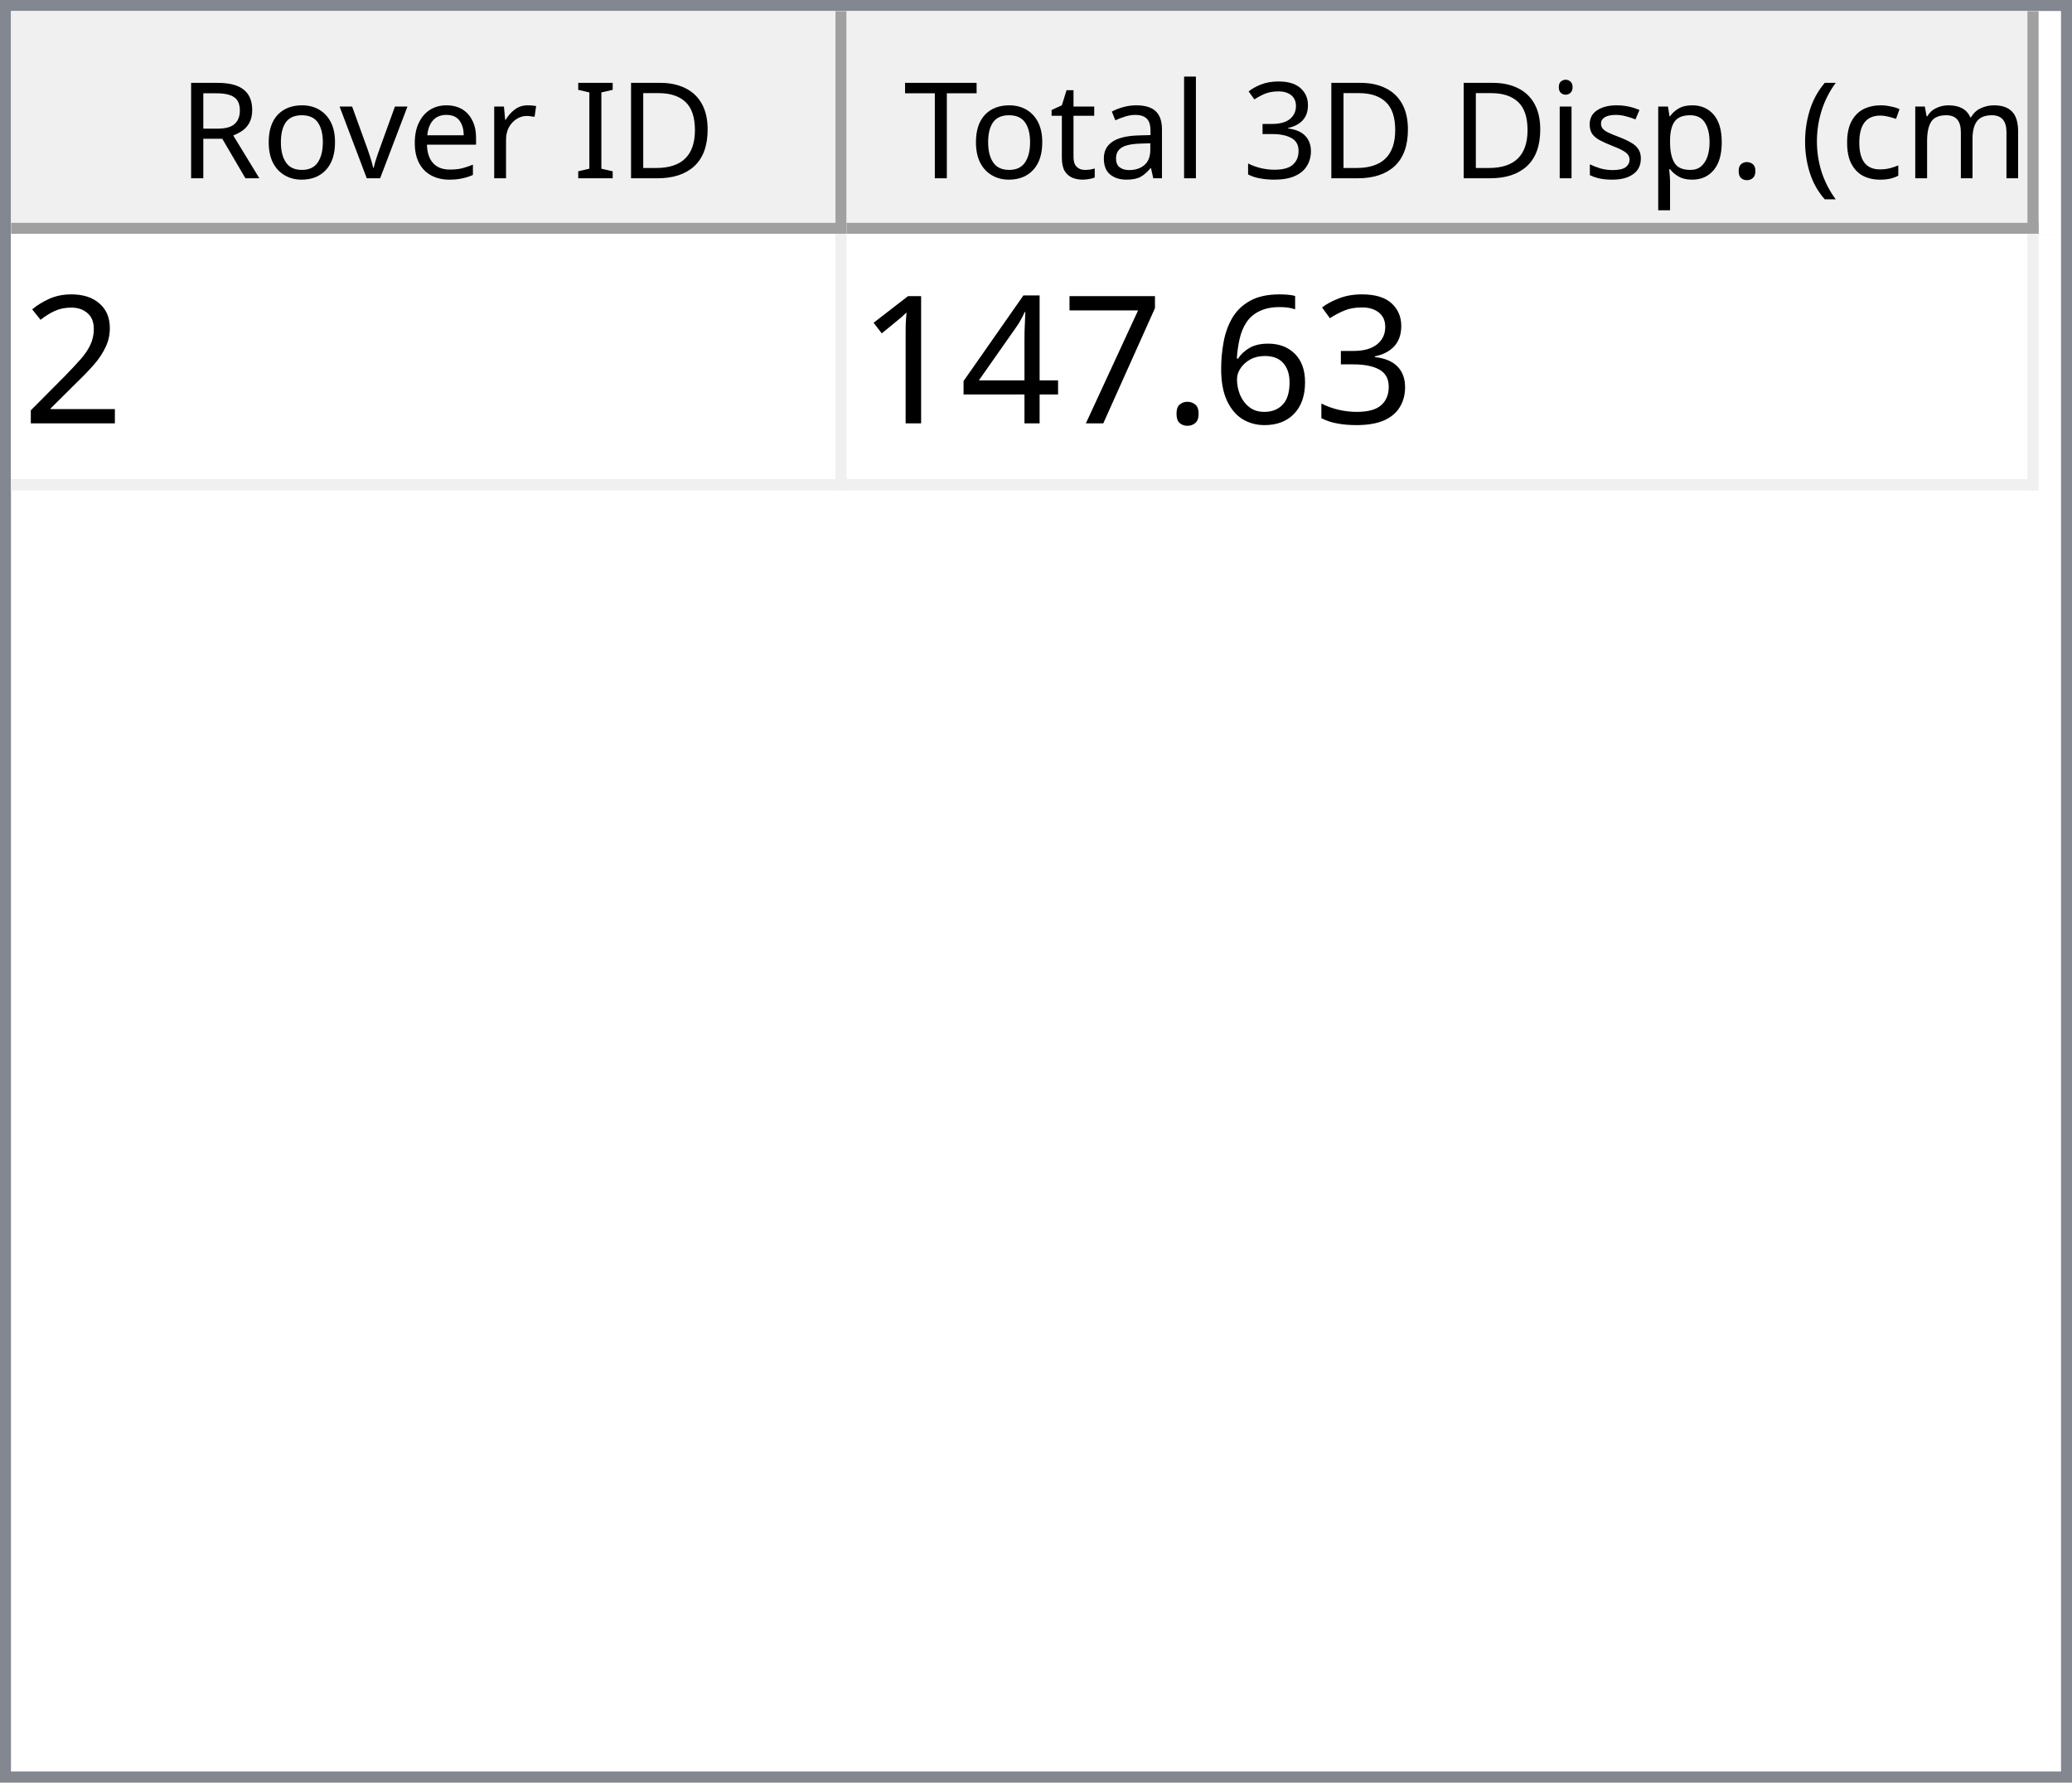
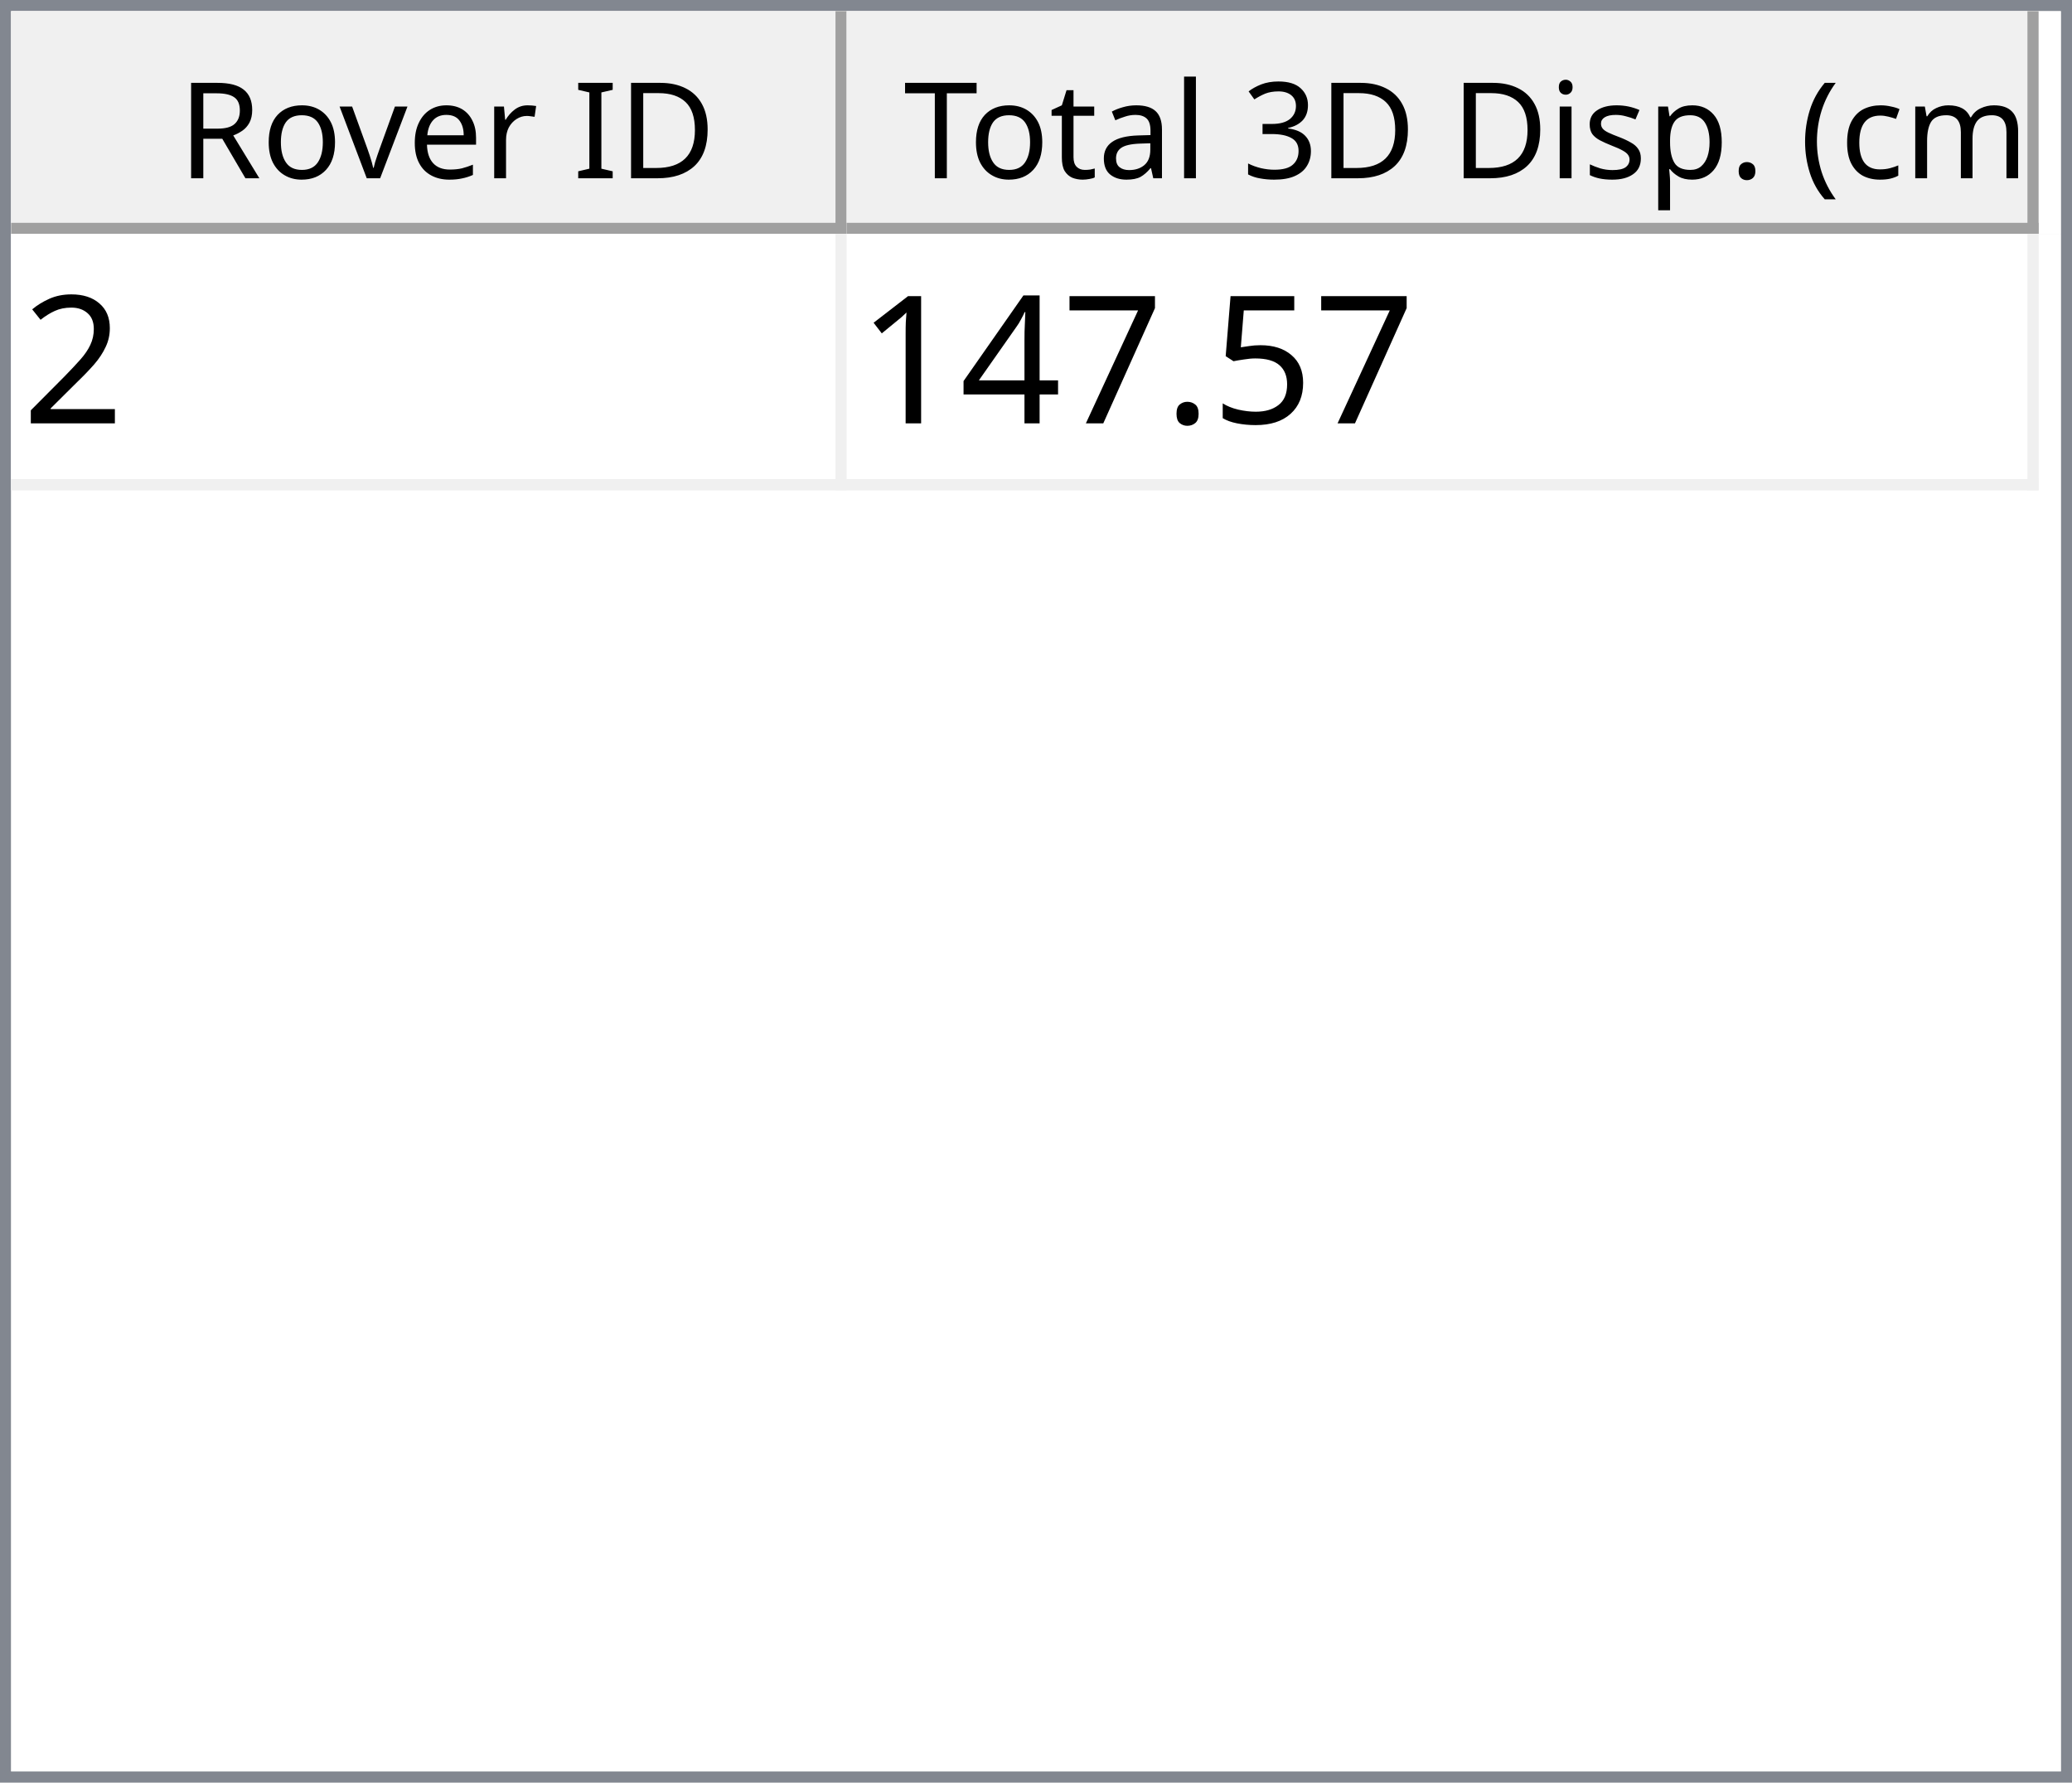
<svg xmlns="http://www.w3.org/2000/svg" style="fill-opacity:1; color-rendering:auto; color-interpolation:auto; text-rendering:auto; stroke:black; stroke-linecap:square; stroke-miterlimit:10; shape-rendering:auto; stroke-opacity:1; fill:black; stroke-dasharray:none; font-weight:normal; stroke-width:1; font-family:'Dialog'; font-style:normal; stroke-linejoin:miter; font-size:12px; stroke-dashoffset:0; image-rendering:auto;" width="186" height="160">
  <defs id="genericDefs" />
  <g>
    <defs id="defs1">
      <clipPath clipPathUnits="userSpaceOnUse" id="clipPath1">
        <path d="M0 0 L186 0 L186 160 L0 160 L0 0 Z" />
      </clipPath>
      <clipPath clipPathUnits="userSpaceOnUse" id="clipPath2">
        <path d="M0 0 L0 160 L186 160 L186 0 Z" />
      </clipPath>
      <clipPath clipPathUnits="userSpaceOnUse" id="clipPath3">
        <path d="M0 0 L0 20 L184 20 L184 0 Z" />
      </clipPath>
      <clipPath clipPathUnits="userSpaceOnUse" id="clipPath4">
        <path d="M0 0 L0 20 L75 20 L75 0 Z" />
      </clipPath>
      <clipPath clipPathUnits="userSpaceOnUse" id="clipPath5">
        <path d="M1 1 L1 19 L74 19 L74 1 Z" />
      </clipPath>
      <clipPath clipPathUnits="userSpaceOnUse" id="clipPath6">
        <path d="M0 0 L0 18 L73 18 L73 0 Z" />
      </clipPath>
      <clipPath clipPathUnits="userSpaceOnUse" id="clipPath7">
        <path d="M-0.5 -0.5 L-0.5 19.5 L74.5 19.5 L74.5 -0.5 Z" />
      </clipPath>
      <clipPath clipPathUnits="userSpaceOnUse" id="clipPath8">
        <path d="M0 0 L0 20 L107 20 L107 0 Z" />
      </clipPath>
      <clipPath clipPathUnits="userSpaceOnUse" id="clipPath9">
        <path d="M1 1 L1 19 L106 19 L106 1 Z" />
      </clipPath>
      <clipPath clipPathUnits="userSpaceOnUse" id="clipPath10">
        <path d="M0 0 L0 18 L105 18 L105 0 Z" />
      </clipPath>
      <clipPath clipPathUnits="userSpaceOnUse" id="clipPath11">
        <path d="M-0.5 -0.5 L-0.5 19.5 L106.5 19.5 L106.5 -0.5 Z" />
      </clipPath>
      <clipPath clipPathUnits="userSpaceOnUse" id="clipPath12">
        <path d="M0 0 L0 138 L184 138 L184 0 Z" />
      </clipPath>
      <clipPath clipPathUnits="userSpaceOnUse" id="clipPath13">
        <path d="M0 0 L0 23 L182 23 L182 0 Z" />
      </clipPath>
      <clipPath clipPathUnits="userSpaceOnUse" id="clipPath14">
        <path d="M-0.5 -0.5 L-0.5 22.5 L181.5 22.5 L181.5 -0.5 Z" />
      </clipPath>
      <clipPath clipPathUnits="userSpaceOnUse" id="clipPath15">
        <path d="M0 0 L0 22 L74 22 L74 0 Z" />
      </clipPath>
      <clipPath clipPathUnits="userSpaceOnUse" id="clipPath16">
        <path d="M0 0 L0 22 L106 22 L106 0 Z" />
      </clipPath>
      <font horiz-adv-x="64.551" id="font1">
        <font-face ascent="107.91" descent="25.098" units-per-em="100" style="font-style:normal; font-family:Segoe UI; font-weight:normal;" />
        <missing-glyph horiz-adv-x="64.551" d="M8.109 0 L8.109 68.266 L56.453 68.266 L56.453 0 L8.109 0 ZM15.328 7.234 L49.219 7.234 L49.219 61.031 L15.328 61.031 L15.328 7.234 Z" />
        <glyph unicode="D" horiz-adv-x="70.117" d="M9.188 0 L9.188 70.016 L28.516 70.016 Q65.531 70.016 65.531 35.891 Q65.531 19.672 55.25 9.836 Q44.969 0 27.734 0 L9.188 0 ZM17.391 62.594 L17.391 7.422 L27.828 7.422 Q41.609 7.422 49.273 14.797 Q56.938 22.172 56.938 35.688 Q56.938 62.594 28.328 62.594 L17.391 62.594 Z" />
        <glyph unicode="I" horiz-adv-x="26.611" d="M17.391 0 L9.188 0 L9.188 70.016 L17.391 70.016 L17.391 0 Z" />
        <glyph unicode=" " horiz-adv-x="27.393" d="" />
        <glyph unicode="r" horiz-adv-x="34.766" d="M34.188 41.891 Q32.078 43.5 28.125 43.5 Q23 43.5 19.555 38.672 Q16.109 33.844 16.109 25.484 L16.109 0 L8.109 0 L8.109 50 L16.109 50 L16.109 39.703 L16.312 39.703 Q18.016 44.969 21.531 47.922 Q25.047 50.875 29.391 50.875 Q32.516 50.875 34.188 50.203 L34.188 41.891 Z" />
        <glyph unicode="e" horiz-adv-x="52.295" d="M48.297 23 L12.984 23 Q13.188 14.656 17.484 10.109 Q21.781 5.562 29.297 5.562 Q37.75 5.562 44.828 11.141 L44.828 3.609 Q38.234 -1.172 27.391 -1.172 Q16.797 -1.172 10.742 5.641 Q4.688 12.453 4.688 24.812 Q4.688 36.469 11.305 43.82 Q17.922 51.172 27.734 51.172 Q37.547 51.172 42.922 44.828 Q48.297 38.484 48.297 27.203 L48.297 23 ZM40.094 29.781 Q40.047 36.719 36.75 40.578 Q33.453 44.438 27.594 44.438 Q21.922 44.438 17.969 40.383 Q14.016 36.328 13.094 29.781 L40.094 29.781 Z" />
        <glyph unicode="v" horiz-adv-x="47.9" d="M47.406 50 L27.484 0 L19.625 0 L0.688 50 L9.469 50 L22.172 13.672 Q23.578 9.672 23.922 6.688 L24.125 6.688 Q24.609 10.453 25.688 13.484 L38.969 50 L47.406 50 Z" />
        <glyph unicode="o" horiz-adv-x="58.594" d="M29 -1.172 Q17.922 -1.172 11.305 5.836 Q4.688 12.844 4.688 24.422 Q4.688 37.016 11.57 44.094 Q18.453 51.172 30.172 51.172 Q41.359 51.172 47.633 44.289 Q53.906 37.406 53.906 25.203 Q53.906 13.234 47.141 6.031 Q40.375 -1.172 29 -1.172 ZM29.594 44.438 Q21.875 44.438 17.383 39.188 Q12.891 33.938 12.891 24.703 Q12.891 15.828 17.43 10.695 Q21.969 5.562 29.594 5.562 Q37.359 5.562 41.531 10.594 Q45.703 15.625 45.703 24.906 Q45.703 34.281 41.531 39.359 Q37.359 44.438 29.594 44.438 Z" />
        <glyph unicode="R" horiz-adv-x="59.814" d="M59.375 0 L49.609 0 L37.891 19.625 Q36.281 22.359 34.766 24.289 Q33.25 26.219 31.664 27.438 Q30.078 28.656 28.25 29.219 Q26.422 29.781 24.125 29.781 L17.391 29.781 L17.391 0 L9.188 0 L9.188 70.016 L30.078 70.016 Q34.672 70.016 38.555 68.867 Q42.438 67.719 45.289 65.375 Q48.141 63.031 49.758 59.547 Q51.375 56.062 51.375 51.375 Q51.375 47.703 50.273 44.656 Q49.172 41.609 47.148 39.211 Q45.125 36.812 42.266 35.133 Q39.406 33.453 35.844 32.516 L35.844 32.328 Q37.594 31.547 38.891 30.547 Q40.188 29.547 41.359 28.18 Q42.531 26.812 43.68 25.078 Q44.828 23.344 46.234 21.047 L59.375 0 ZM17.391 62.594 L17.391 37.203 L28.516 37.203 Q31.594 37.203 34.203 38.133 Q36.812 39.062 38.719 40.797 Q40.625 42.531 41.703 45.047 Q42.781 47.562 42.781 50.688 Q42.781 56.297 39.141 59.445 Q35.5 62.594 28.609 62.594 L17.391 62.594 Z" />
        <glyph unicode=")" horiz-adv-x="30.176" d="M8.297 -15.922 L1.172 -15.922 Q16.406 2.344 16.406 26.812 Q16.406 51.469 1.078 70.016 L8.297 70.016 Q23.531 52.156 23.531 26.703 Q23.531 1.375 8.297 -15.922 Z" />
        <glyph unicode="m" horiz-adv-x="86.133" d="M79.109 0 L71.094 0 L71.094 28.719 Q71.094 37.016 68.531 40.727 Q65.969 44.438 59.906 44.438 Q54.781 44.438 51.195 39.75 Q47.609 35.062 47.609 28.516 L47.609 0 L39.594 0 L39.594 29.688 Q39.594 44.438 28.219 44.438 Q22.953 44.438 19.531 40.016 Q16.109 35.594 16.109 28.516 L16.109 0 L8.109 0 L8.109 50 L16.109 50 L16.109 42.094 L16.312 42.094 Q21.625 51.172 31.844 51.172 Q36.969 51.172 40.773 48.312 Q44.578 45.453 46 40.828 Q51.562 51.172 62.594 51.172 Q79.109 51.172 79.109 30.812 L79.109 0 Z" />
        <glyph unicode="c" horiz-adv-x="46.191" d="M42.188 2.297 Q36.422 -1.172 28.516 -1.172 Q17.828 -1.172 11.258 5.789 Q4.688 12.75 4.688 23.828 Q4.688 36.188 11.766 43.68 Q18.844 51.172 30.672 51.172 Q37.25 51.172 42.281 48.734 L42.281 40.531 Q36.719 44.438 30.375 44.438 Q22.703 44.438 17.797 38.945 Q12.891 33.453 12.891 24.516 Q12.891 15.719 17.508 10.641 Q22.125 5.562 29.891 5.562 Q36.422 5.562 42.188 9.906 L42.188 2.297 Z" />
        <glyph unicode="(" horiz-adv-x="30.176" d="M29.109 -15.922 L21.969 -15.922 Q6.844 1.375 6.844 26.703 Q6.844 52.156 21.969 70.016 L29.203 70.016 Q13.875 51.469 13.875 26.812 Q13.875 2.344 29.109 -15.922 Z" />
        <glyph unicode="." horiz-adv-x="21.68" d="M10.891 -1.078 Q8.641 -1.078 7.055 0.539 Q5.469 2.156 5.469 4.391 Q5.469 6.641 7.055 8.273 Q8.641 9.906 10.891 9.906 Q13.188 9.906 14.797 8.273 Q16.406 6.641 16.406 4.391 Q16.406 2.156 14.797 0.539 Q13.188 -1.078 10.891 -1.078 Z" />
        <glyph unicode="p" horiz-adv-x="58.789" d="M16.312 7.234 L16.109 7.234 L16.109 -23 L8.109 -23 L8.109 50 L16.109 50 L16.109 41.219 L16.312 41.219 Q22.219 51.172 33.594 51.172 Q43.266 51.172 48.688 44.461 Q54.109 37.75 54.109 26.469 Q54.109 13.922 48 6.375 Q41.891 -1.172 31.297 -1.172 Q21.578 -1.172 16.312 7.234 ZM16.109 27.391 L16.109 20.406 Q16.109 14.203 20.141 9.883 Q24.172 5.562 30.375 5.562 Q37.641 5.562 41.773 11.133 Q45.906 16.703 45.906 26.609 Q45.906 34.969 42.047 39.703 Q38.188 44.438 31.594 44.438 Q24.609 44.438 20.359 39.578 Q16.109 34.719 16.109 27.391 Z" />
        <glyph unicode="s" horiz-adv-x="42.432" d="M5.078 1.812 L5.078 10.406 Q11.625 5.562 19.484 5.562 Q30.031 5.562 30.031 12.594 Q30.031 14.594 29.125 15.992 Q28.219 17.391 26.68 18.461 Q25.141 19.531 23.07 20.383 Q21 21.234 18.609 22.172 Q15.281 23.484 12.766 24.828 Q10.25 26.172 8.57 27.859 Q6.891 29.547 6.031 31.695 Q5.172 33.844 5.172 36.719 Q5.172 40.234 6.789 42.945 Q8.406 45.656 11.086 47.484 Q13.766 49.312 17.211 50.242 Q20.656 51.172 24.312 51.172 Q30.812 51.172 35.938 48.922 L35.938 40.828 Q30.422 44.438 23.25 44.438 Q21 44.438 19.195 43.922 Q17.391 43.406 16.094 42.477 Q14.797 41.547 14.086 40.258 Q13.375 38.969 13.375 37.406 Q13.375 35.453 14.086 34.133 Q14.797 32.812 16.164 31.789 Q17.531 30.766 19.484 29.938 Q21.438 29.109 23.922 28.125 Q27.25 26.859 29.883 25.516 Q32.516 24.172 34.375 22.484 Q36.234 20.797 37.234 18.602 Q38.234 16.406 38.234 13.375 Q38.234 9.672 36.602 6.938 Q34.969 4.203 32.234 2.398 Q29.5 0.594 25.93 -0.289 Q22.359 -1.172 18.453 -1.172 Q10.75 -1.172 5.078 1.812 Z" />
        <glyph unicode="i" horiz-adv-x="24.219" d="M12.203 62.703 Q10.062 62.703 8.547 64.164 Q7.031 65.625 7.031 67.875 Q7.031 70.125 8.547 71.609 Q10.062 73.094 12.203 73.094 Q14.406 73.094 15.945 71.609 Q17.484 70.125 17.484 67.875 Q17.484 65.719 15.945 64.211 Q14.406 62.703 12.203 62.703 ZM16.109 0 L8.109 0 L8.109 50 L16.109 50 L16.109 0 Z" />
        <glyph unicode="3" horiz-adv-x="53.906" d="M46.531 19.828 Q46.531 15.094 44.75 11.211 Q42.969 7.328 39.719 4.57 Q36.469 1.812 31.93 0.297 Q27.391 -1.219 21.922 -1.219 Q11.922 -1.219 6 2.594 L6 11.188 Q13.094 5.609 22.219 5.609 Q25.875 5.609 28.828 6.539 Q31.781 7.469 33.906 9.227 Q36.031 10.984 37.18 13.477 Q38.328 15.969 38.328 19.094 Q38.328 32.812 18.797 32.812 L12.984 32.812 L12.984 39.594 L18.5 39.594 Q35.797 39.594 35.797 52.484 Q35.797 64.406 22.609 64.406 Q15.188 64.406 8.688 59.422 L8.688 67.188 Q15.375 71.188 24.609 71.188 Q29 71.188 32.57 69.969 Q36.141 68.75 38.68 66.555 Q41.219 64.359 42.609 61.281 Q44 58.203 44 54.5 Q44 40.672 30.031 36.719 L30.031 36.531 Q33.594 36.141 36.625 34.797 Q39.656 33.453 41.852 31.305 Q44.047 29.156 45.289 26.25 Q46.531 23.344 46.531 19.828 Z" />
        <glyph unicode="l" horiz-adv-x="24.219" d="M16.109 0 L8.109 0 L8.109 74.031 L16.109 74.031 L16.109 0 Z" />
        <glyph unicode="a" horiz-adv-x="50.879" d="M43.891 0 L35.891 0 L35.891 7.812 L35.688 7.812 Q30.469 -1.172 20.312 -1.172 Q12.844 -1.172 8.617 2.781 Q4.391 6.734 4.391 13.281 Q4.391 27.297 20.906 29.594 L35.891 31.688 Q35.891 44.438 25.594 44.438 Q16.547 44.438 9.281 38.281 L9.281 46.484 Q16.656 51.172 26.266 51.172 Q43.891 51.172 43.891 32.516 L43.891 0 ZM35.891 25.297 L23.828 23.641 Q18.266 22.859 15.43 20.875 Q12.594 18.891 12.594 13.875 Q12.594 10.203 15.211 7.883 Q17.828 5.562 22.172 5.562 Q28.125 5.562 32.008 9.742 Q35.891 13.922 35.891 20.312 L35.891 25.297 Z" />
        <glyph unicode="t" horiz-adv-x="33.887" d="M31.297 0.484 Q28.469 -1.078 23.828 -1.078 Q10.688 -1.078 10.688 13.578 L10.688 43.172 L2.094 43.172 L2.094 50 L10.688 50 L10.688 62.203 L18.703 64.797 L18.703 50 L31.297 50 L31.297 43.172 L18.703 43.172 L18.703 14.984 Q18.703 9.969 20.414 7.82 Q22.125 5.672 26.078 5.672 Q29.109 5.672 31.297 7.328 L31.297 0.484 Z" />
        <glyph unicode="T" horiz-adv-x="52.393" d="M50.594 62.594 L30.375 62.594 L30.375 0 L22.172 0 L22.172 62.594 L2 62.594 L2 70.016 L50.594 70.016 L50.594 62.594 Z" />
      </font>
      <font horiz-adv-x="75.0" id="font2">
        <font-face ascent="100.537" descent="21.973" units-per-em="100" style="font-style:normal; font-family:sans-serif; font-weight:normal;" />
        <missing-glyph horiz-adv-x="75.0" d="M12.5 0 L12.5 62.5 L62.5 62.5 L62.5 0 L12.5 0 ZM14.062 1.562 L60.938 1.562 L60.938 60.938 L14.062 60.938 L14.062 1.562 Z" />
        <glyph unicode="2" horiz-adv-x="55.615" d="M50.344 8.453 L50.344 0 L3.031 0 Q2.938 3.172 4.047 6.109 Q5.859 10.938 9.836 15.625 Q13.812 20.312 21.344 26.469 Q33.016 36.031 37.117 41.625 Q41.219 47.219 41.219 52.203 Q41.219 57.422 37.477 61.008 Q33.734 64.594 27.734 64.594 Q21.391 64.594 17.578 60.789 Q13.766 56.984 13.719 50.25 L4.688 51.172 Q5.609 61.281 11.664 66.578 Q17.719 71.875 27.938 71.875 Q38.234 71.875 44.242 66.164 Q50.25 60.453 50.25 52 Q50.25 47.703 48.492 43.555 Q46.734 39.406 42.656 34.812 Q38.578 30.219 29.109 22.219 Q21.188 15.578 18.945 13.211 Q16.703 10.844 15.234 8.453 L50.344 8.453 Z" />
-         <glyph unicode="3" horiz-adv-x="55.615" d="M4.203 18.891 L12.984 20.062 Q14.5 12.594 18.141 9.297 Q21.781 6 27 6 Q33.203 6 37.477 10.297 Q41.75 14.594 41.75 20.953 Q41.75 27 37.797 30.93 Q33.844 34.859 27.734 34.859 Q25.25 34.859 21.531 33.891 L22.516 41.609 Q23.391 41.5 23.922 41.5 Q29.547 41.5 34.039 44.43 Q38.531 47.359 38.531 53.469 Q38.531 58.297 35.258 61.477 Q31.984 64.656 26.812 64.656 Q21.688 64.656 18.266 61.43 Q14.844 58.203 13.875 51.766 L5.078 53.328 Q6.688 62.156 12.398 67.016 Q18.109 71.875 26.609 71.875 Q32.469 71.875 37.398 69.359 Q42.328 66.844 44.945 62.5 Q47.562 58.156 47.562 53.266 Q47.562 48.641 45.07 44.828 Q42.578 41.016 37.703 38.766 Q44.047 37.312 47.562 32.695 Q51.078 28.078 51.078 21.141 Q51.078 11.766 44.242 5.25 Q37.406 -1.266 26.953 -1.266 Q17.531 -1.266 11.305 4.352 Q5.078 9.969 4.203 18.891 Z" />
-         <glyph unicode="6" horiz-adv-x="55.615" d="M49.75 54.047 L41.016 53.375 Q39.844 58.547 37.703 60.891 Q34.125 64.656 28.906 64.656 Q24.703 64.656 21.531 62.312 Q17.391 59.281 14.992 53.469 Q12.594 47.656 12.5 36.922 Q15.672 41.75 20.266 44.094 Q24.859 46.438 29.891 46.438 Q38.672 46.438 44.852 39.969 Q51.031 33.5 51.031 23.25 Q51.031 16.5 48.125 10.719 Q45.219 4.938 40.141 1.859 Q35.062 -1.219 28.609 -1.219 Q17.625 -1.219 10.695 6.859 Q3.766 14.938 3.766 33.5 Q3.766 54.25 11.422 63.672 Q18.109 71.875 29.438 71.875 Q37.891 71.875 43.289 67.141 Q48.688 62.406 49.75 54.047 ZM13.875 23.188 Q13.875 18.656 15.797 14.508 Q17.719 10.359 21.188 8.18 Q24.656 6 28.469 6 Q34.031 6 38.039 10.492 Q42.047 14.984 42.047 22.703 Q42.047 30.125 38.086 34.398 Q34.125 38.672 28.125 38.672 Q22.172 38.672 18.023 34.398 Q13.875 30.125 13.875 23.188 Z" />
+         <glyph unicode="5" horiz-adv-x="55.615" d="M4.156 18.75 L13.375 19.531 Q14.406 12.797 18.141 9.398 Q21.875 6 27.156 6 Q33.5 6 37.891 10.789 Q42.281 15.578 42.281 23.484 Q42.281 31 38.062 35.352 Q33.844 39.703 27 39.703 Q22.75 39.703 19.336 37.773 Q15.922 35.844 13.969 32.766 L5.719 33.844 L12.641 70.609 L48.25 70.609 L48.25 62.203 L19.672 62.203 L15.828 42.969 Q22.266 47.469 29.344 47.469 Q38.719 47.469 45.164 40.969 Q51.609 34.469 51.609 24.266 Q51.609 14.547 45.953 7.469 Q39.062 -1.219 27.156 -1.219 Q17.391 -1.219 11.211 4.25 Q5.031 9.719 4.156 18.75 Z" />
        <glyph unicode="." horiz-adv-x="27.783" d="M9.078 0 L9.078 10.016 L19.094 10.016 L19.094 0 L9.078 0 Z" />
        <glyph unicode="7" horiz-adv-x="55.615" d="M4.734 62.203 L4.734 70.656 L51.078 70.656 L51.078 63.812 Q44.234 56.547 37.523 44.484 Q30.812 32.422 27.156 19.672 Q24.516 10.688 23.781 0 L14.75 0 Q14.891 8.453 18.062 20.414 Q21.234 32.375 27.172 43.484 Q33.109 54.594 39.797 62.203 L4.734 62.203 Z" />
        <glyph unicode="4" horiz-adv-x="55.615" d="M32.328 0 L32.328 17.141 L1.266 17.141 L1.266 25.203 L33.938 71.578 L41.109 71.578 L41.109 25.203 L50.781 25.203 L50.781 17.141 L41.109 17.141 L41.109 0 L32.328 0 ZM32.328 25.203 L32.328 57.469 L9.906 25.203 L32.328 25.203 Z" />
        <glyph unicode="1" horiz-adv-x="55.615" d="M37.25 0 L28.469 0 L28.469 56 Q25.297 52.984 20.141 49.953 Q14.984 46.922 10.891 45.406 L10.891 53.906 Q18.266 57.375 23.781 62.305 Q29.297 67.234 31.594 71.875 L37.25 71.875 L37.25 0 Z" />
      </font>
    </defs>
    <g style="fill:white; stroke:white;">
      <rect x="0" y="0" width="186" style="clip-path:url(#clipPath1); stroke:none;" height="160" />
    </g>
    <g style="fill:white; text-rendering:optimizeSpeed; color-rendering:optimizeSpeed; image-rendering:optimizeSpeed; shape-rendering:crispEdges; stroke:white; color-interpolation:sRGB;">
      <rect x="0" width="186" height="160" y="0" style="stroke:none;" />
      <path style="stroke:none;" d="M0 160 L186 160 L186 0 L0 0 Z" />
    </g>
    <g style="fill:rgb(240,240,240); font-family:'Segoe UI'; stroke:rgb(240,240,240);">
      <rect x="0" y="0" width="186" style="clip-path:url(#clipPath2); stroke:none;" height="160" />
    </g>
    <g style="fill:rgb(130,135,144); font-family:'Segoe UI'; stroke:rgb(130,135,144);">
      <path d="M0 0 L186 0 L186 160 L0 160 L0 0 ZM1 1 L185 1 L185 159 L1 159 L1 1 Z" style="fill-rule:evenodd; clip-path:url(#clipPath2); stroke:none;" />
    </g>
    <g style="fill:white; font-family:'Segoe UI'; stroke:white;" transform="translate(1,1)">
      <rect x="0" y="0" width="184" style="clip-path:url(#clipPath3); stroke:none;" height="20" />
    </g>
    <g style="fill:rgb(240,240,240); font-family:'Segoe UI'; stroke:rgb(240,240,240);" transform="translate(1,1)">
      <rect x="0" y="0" width="75" style="clip-path:url(#clipPath4); stroke:none;" height="20" />
    </g>
    <g style="font-family:'Segoe UI';" transform="translate(2,2)">
      <text x="14" xml:space="preserve" y="14" style="clip-path:url(#clipPath6); stroke:none;">Rover ID</text>
    </g>
    <g style="fill:rgb(160,160,160); font-family:'Segoe UI'; stroke:rgb(160,160,160); stroke-linejoin:bevel;" transform="translate(1.5,1.5)">
      <line x1="74" x2="74" y1="0" style="fill:none; clip-path:url(#clipPath7);" y2="19" />
    </g>
    <g style="fill:rgb(160,160,160); font-family:'Segoe UI'; stroke:rgb(160,160,160); stroke-linejoin:bevel;" transform="matrix(1,0,0,1,1,1) translate(0.5,0.5)">
      <line x1="0" x2="74" y1="19" style="fill:none; clip-path:url(#clipPath7);" y2="19" />
    </g>
    <g style="fill:rgb(240,240,240); font-family:'Segoe UI'; stroke:rgb(240,240,240);" transform="translate(76,1)">
      <rect x="0" y="0" width="107" style="clip-path:url(#clipPath8); stroke:none;" height="20" />
    </g>
    <g style="font-family:'Segoe UI';" transform="translate(77,2)">
      <text x="1" xml:space="preserve" y="14" style="clip-path:url(#clipPath10); stroke:none;"> Total 3D Disp. (cm)</text>
    </g>
    <g style="fill:rgb(160,160,160); font-family:'Segoe UI'; stroke:rgb(160,160,160); stroke-linejoin:bevel;" transform="translate(76.5,1.5)">
      <line x1="106" x2="106" y1="0" style="fill:none; clip-path:url(#clipPath11);" y2="19" />
    </g>
    <g style="fill:rgb(160,160,160); font-family:'Segoe UI'; stroke:rgb(160,160,160); stroke-linejoin:bevel;" transform="matrix(1,0,0,1,76,1) translate(0.5,0.5)">
      <line x1="0" x2="106" y1="19" style="fill:none; clip-path:url(#clipPath11);" y2="19" />
    </g>
    <g style="fill:white; font-family:'Segoe UI'; stroke:white;" transform="translate(1,21)">
      <rect x="0" y="0" width="184" style="clip-path:url(#clipPath12); stroke:none;" height="138" />
    </g>
    <g style="fill:rgb(240,240,240); font-size:16px; font-family:sans-serif; stroke:rgb(240,240,240);" transform="translate(1,21)">
      <rect x="0" y="0" width="182" style="clip-path:url(#clipPath13); stroke:none;" height="23" />
      <line transform="translate(0.5,0.5)" x1="0" x2="181" y1="22" style="clip-path:url(#clipPath14); fill:none; stroke-linejoin:bevel;" y2="22" />
    </g>
    <g transform="matrix(1,0,0,1,1,21) translate(0.5,0.5)" style="fill:rgb(240,240,240); font-size:16px; font-family:sans-serif; stroke:rgb(240,240,240); stroke-linejoin:bevel;">
      <line x1="74" x2="74" y1="0" style="fill:none; clip-path:url(#clipPath14);" y2="22" />
    </g>
    <g transform="matrix(1,0,0,1,1,21) translate(0.5,0.5)" style="fill:rgb(240,240,240); font-size:16px; font-family:sans-serif; stroke:rgb(240,240,240); stroke-linejoin:bevel;">
      <line x1="181" x2="181" y1="0" style="fill:none; clip-path:url(#clipPath14);" y2="22" />
    </g>
    <g style="fill:white; font-size:16px; font-family:sans-serif; stroke:white;" transform="matrix(1,0,0,1,1,21)">
      <rect x="0" y="0" width="74" style="clip-path:url(#clipPath15); stroke:none;" height="22" />
      <text x="1" y="17" style="fill:black; clip-path:url(#clipPath15); stroke:none;" xml:space="preserve">2</text>
    </g>
    <g style="fill:white; font-size:16px; font-family:sans-serif; stroke:white;" transform="matrix(1,0,0,1,1,21) translate(75,0)">
      <rect x="0" y="0" width="106" style="clip-path:url(#clipPath16); stroke:none;" height="22" />
-       <text x="1" y="17" style="fill:black; clip-path:url(#clipPath16); stroke:none;" xml:space="preserve">147.63</text>
+       <text x="1" y="17" style="fill:black; clip-path:url(#clipPath16); stroke:none;" xml:space="preserve">147.57</text>
    </g>
  </g>
</svg>
